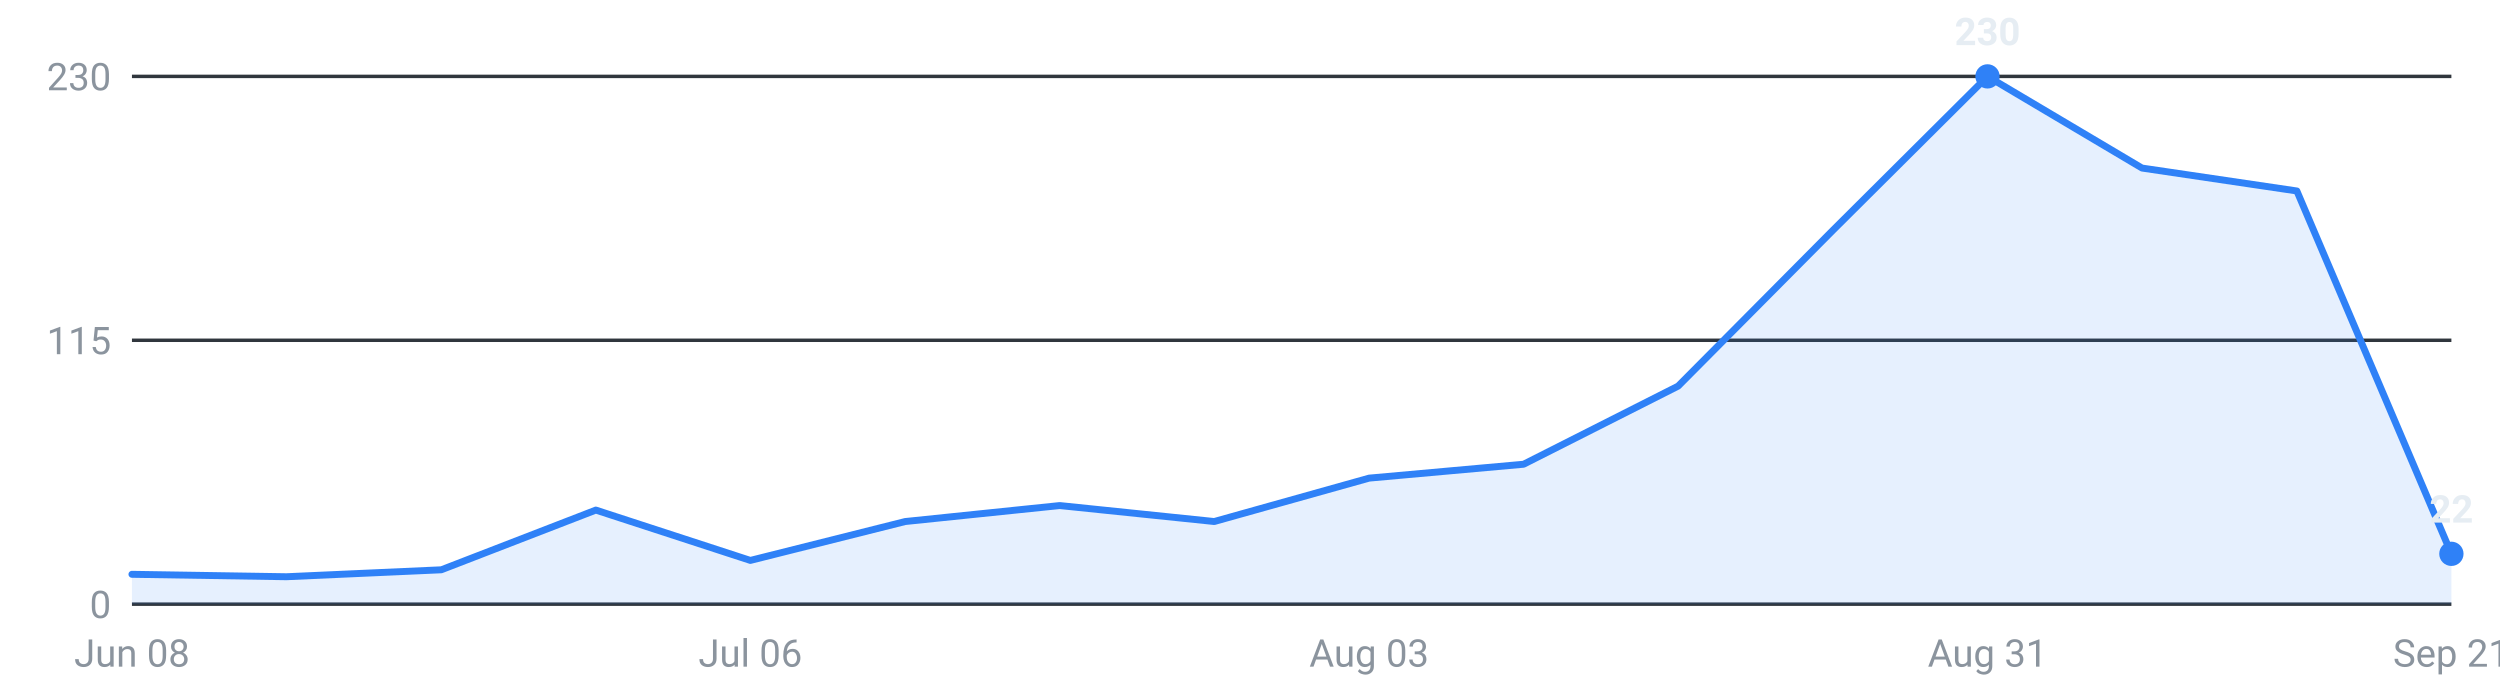
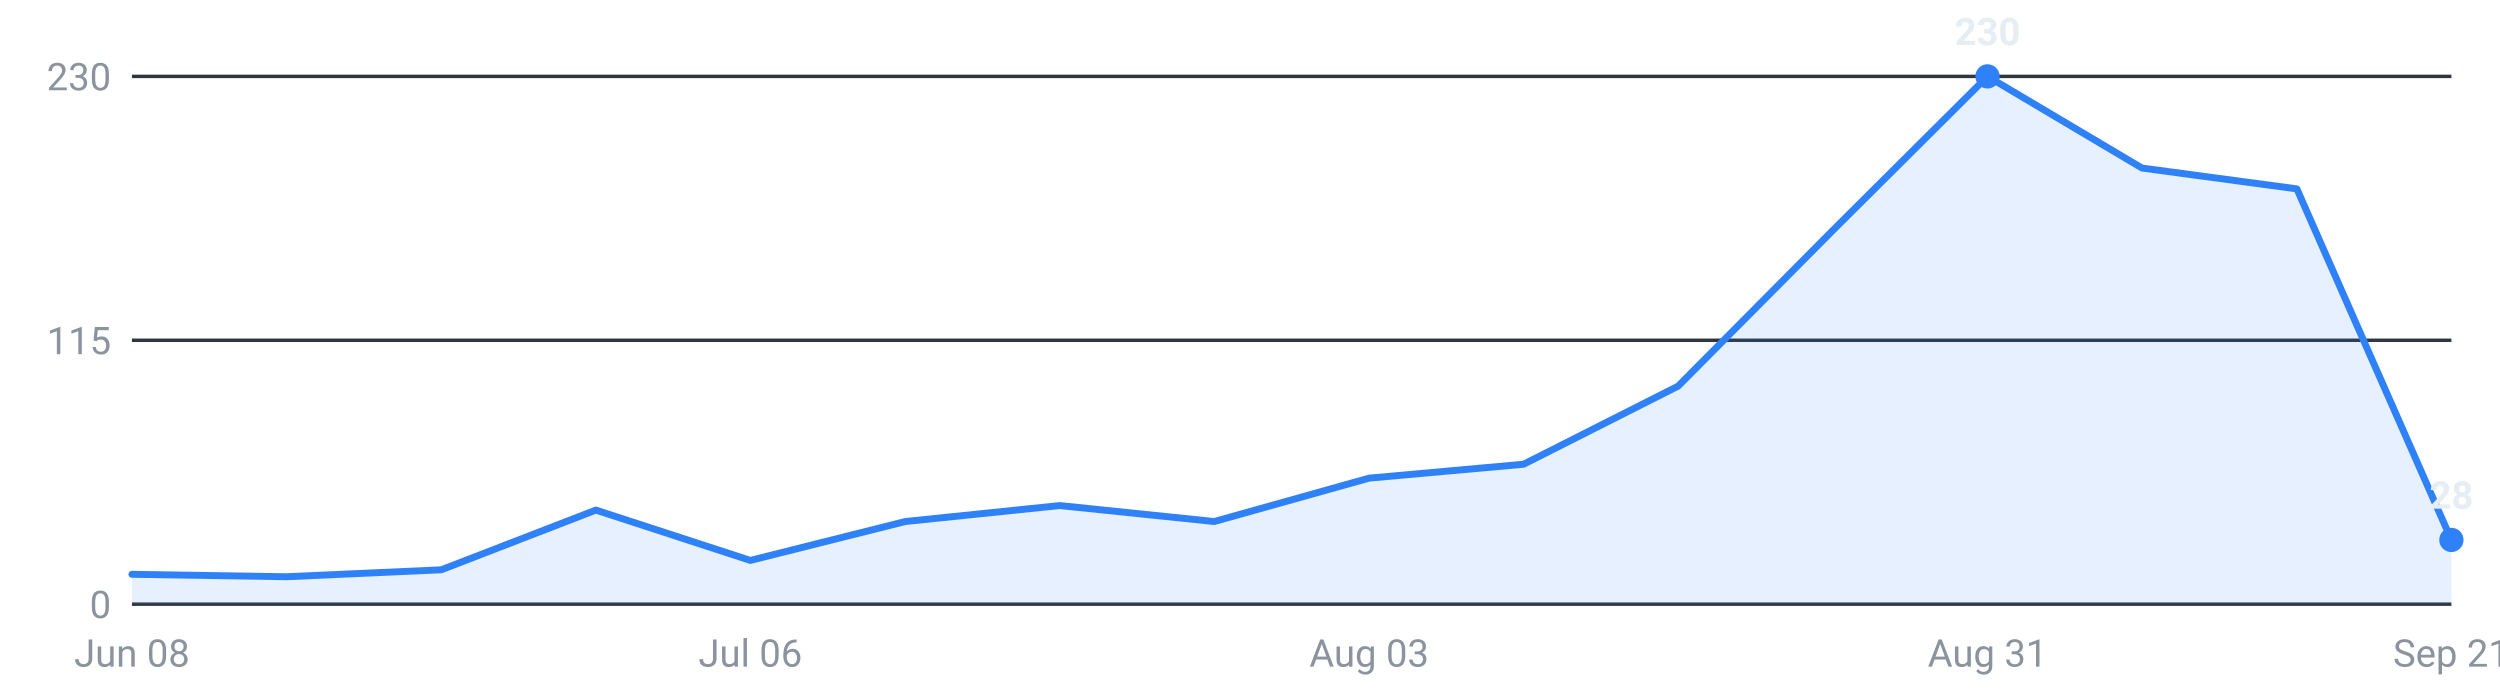
<svg xmlns="http://www.w3.org/2000/svg" viewBox="0 0 720 200" width="720" height="200" role="img" aria-label="Internships posted per week, last 16 weeks">
  <g font-family="-apple-system,Segoe UI,Roboto,sans-serif" font-size="11">
    <line x1="38" y1="174.0" x2="706" y2="174.0" stroke="#30363d" stroke-width="1" />
    <text x="32" y="178.0" text-anchor="end" fill="#8b949e">0</text>
    <line x1="38" y1="98.0" x2="706" y2="98.0" stroke="#30363d" stroke-width="1" />
    <text x="32" y="102.0" text-anchor="end" fill="#8b949e">115</text>
    <line x1="38" y1="22.0" x2="706" y2="22.0" stroke="#30363d" stroke-width="1" />
    <text x="32" y="26.0" text-anchor="end" fill="#8b949e">230</text>
-     <path d="M38.0,174 L38.0,165.4 L82.5,166.1 L127.1,164.1 L171.6,146.9 L216.1,161.4 L260.7,150.2 L305.2,145.6 L349.7,150.2 L394.3,137.7 L438.8,133.7 L483.3,111.2 L527.9,66.3 L572.4,22.0 L616.9,48.4 L661.5,55.0 L706.0,159.5 L706.0,174 Z" fill="#2f81f7" fill-opacity="0.12" />
-     <polyline points="38.0,165.4 82.5,166.1 127.1,164.1 171.6,146.9 216.1,161.4 260.7,150.2 305.2,145.6 349.7,150.2 394.3,137.7 438.8,133.7 483.3,111.2 527.9,66.3 572.4,22.0 616.9,48.4 661.5,55.0 706.0,159.5" fill="none" stroke="#2f81f7" stroke-width="2" stroke-linejoin="round" stroke-linecap="round" />
+     <path d="M38.0,174 L38.0,165.4 L82.5,166.1 L127.1,164.1 L171.6,146.9 L216.1,161.4 L260.7,150.2 L305.2,145.6 L349.7,150.2 L394.3,137.7 L438.8,133.7 L483.3,111.2 L527.9,66.3 L572.4,22.0 L616.9,48.4 L661.5,54.4 L706.0,155.5 L706.0,174 Z" fill="#2f81f7" fill-opacity="0.12" />
+     <polyline points="38.0,165.4 82.5,166.1 127.1,164.1 171.6,146.9 216.1,161.4 260.7,150.2 305.2,145.6 349.7,150.2 394.3,137.7 438.8,133.7 483.3,111.2 527.9,66.3 572.4,22.0 616.9,48.4 661.5,54.4 706.0,155.5" fill="none" stroke="#2f81f7" stroke-width="2" stroke-linejoin="round" stroke-linecap="round" />
    <circle cx="572.4" cy="22.0" r="3.5" fill="#2f81f7" />
    <text x="572.4" y="13.0" text-anchor="middle" fill="#e6edf3" font-weight="600">230</text>
-     <circle cx="706.0" cy="159.5" r="3.5" fill="#2f81f7" />
-     <text x="706.0" y="150.5" text-anchor="middle" fill="#e6edf3" font-weight="600">22</text>
+     <circle cx="706.0" cy="155.5" r="3.5" fill="#2f81f7" />
+     <text x="706.0" y="146.5" text-anchor="middle" fill="#e6edf3" font-weight="600">28</text>
    <text x="38.0" y="192" text-anchor="middle" fill="#8b949e">Jun 08</text>
    <text x="216.1" y="192" text-anchor="middle" fill="#8b949e">Jul 06</text>
    <text x="394.3" y="192" text-anchor="middle" fill="#8b949e">Aug 03</text>
    <text x="572.4" y="192" text-anchor="middle" fill="#8b949e">Aug 31</text>
    <text x="706.0" y="192" text-anchor="middle" fill="#8b949e">Sep 21</text>
  </g>
</svg>
